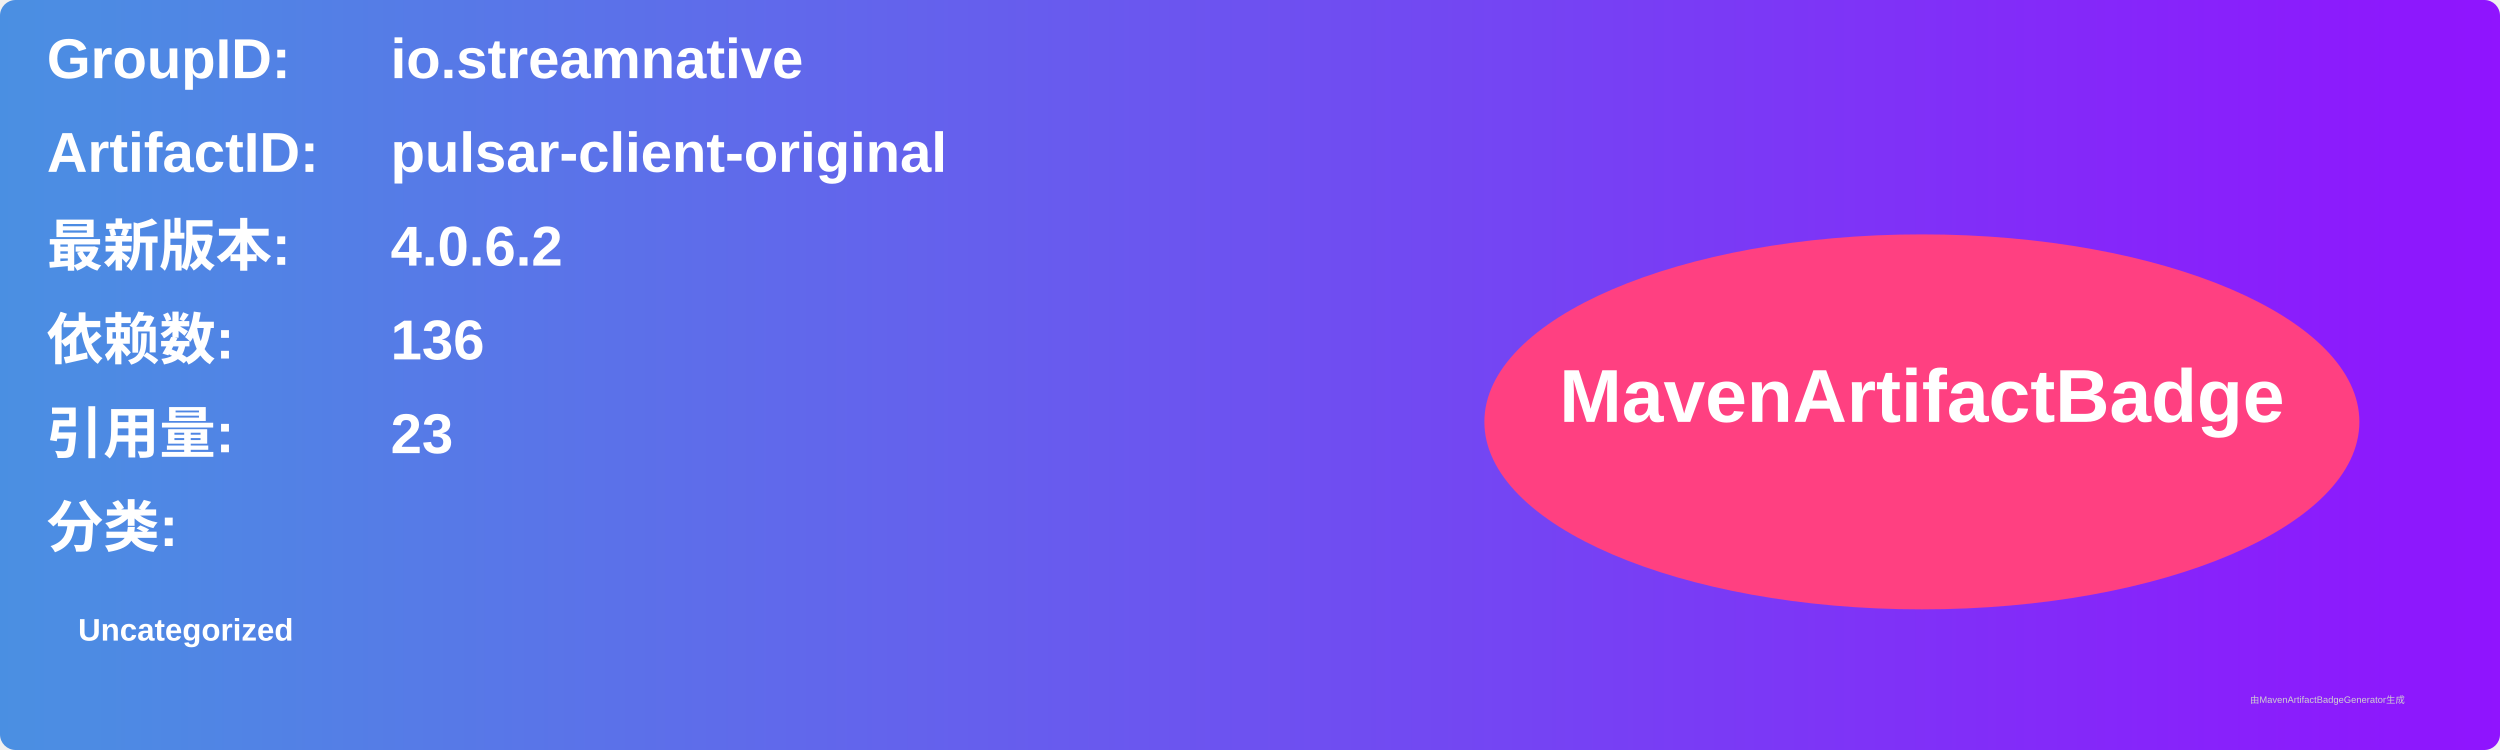
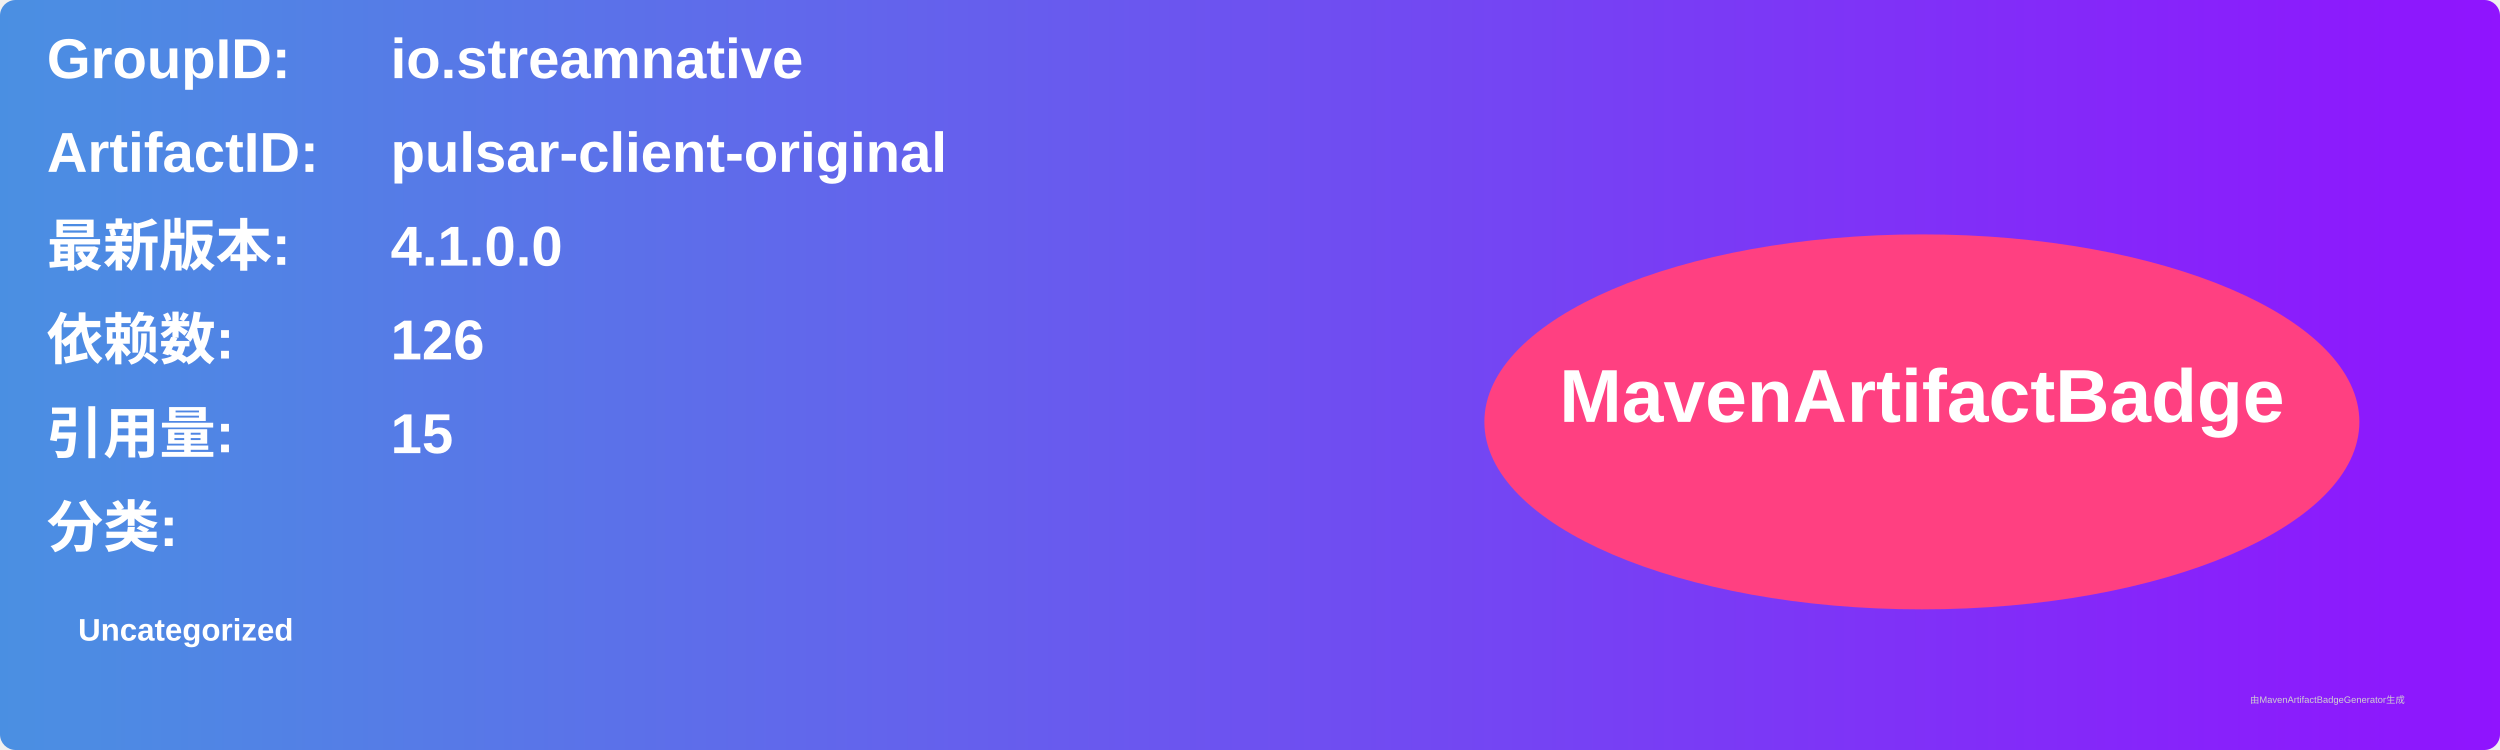
<svg xmlns="http://www.w3.org/2000/svg" width="800" height="240" viewBox="0 0 800 240">
  <linearGradient id="grad" x1="0%" y1="0%" x2="100%" y2="0%">
    <stop offset="0%" stop-color="#4a90e2" />
    <stop offset="100%" stop-color="#9013fe" />
  </linearGradient>
  <rect width="100%" height="100%" rx="5" ry="5" fill="url(#grad)" />
  <g transform="translate(15, 15)">
    <text x="0" y="10" font-family="Arial" font-size="18" fill="white" font-weight="bold" width="260">GroupID:</text>
    <text x="110" y="10" font-family="Arial" font-size="18" fill="white" font-weight="bold" width="460">io.streamnative</text>
    <text x="0" y="40" font-family="Arial" font-size="18" fill="white" font-weight="bold" width="260">ArtifactID:</text>
    <text x="110" y="40" font-family="Arial" font-size="18" fill="white" font-weight="bold" width="460">pulsar-client-original</text>
    <text x="0" y="70" font-family="Arial" font-size="18" fill="white" font-weight="bold">最新版本:</text>
    <text x="110" y="70" font-family="Arial" font-size="18" fill="white" font-weight="bold">
-       <tspan font-weight="bold">4.0.6.2</tspan>
+       <tspan font-weight="bold">4.1.0.0</tspan>
    </text>
    <text x="0" y="100" font-family="Arial" font-size="18" fill="white" font-weight="bold">依赖数: </text>
    <text x="110" y="100" font-family="Arial" font-size="18" fill="white">
-       <tspan font-weight="bold">136</tspan>
+       <tspan font-weight="bold">126</tspan>
    </text>
    <text x="0" y="130" font-family="Arial" font-size="18" fill="white" font-weight="bold">引用量: </text>
    <text x="110" y="130" font-family="Arial" font-size="18" fill="white">
-       <tspan font-weight="bold">23</tspan>
+       <tspan font-weight="bold">15</tspan>
    </text>
    <text x="0" y="160" font-family="Arial" font-size="18" fill="white" font-weight="bold">分类:</text>
    <text x="10" y="190" font-family="Arial" font-size="10" fill="white">
      <tspan font-weight="bold">Uncategorized</tspan>
    </text>
    <ellipse cx="600" cy="120" rx="140" ry="60" fill="#ff4081" />
    <text x="600" y="120" text-anchor="middle" font-family="Arial" font-size="24" fill="white" font-weight="bold">MavenArtifactBadge</text>
  </g>
  <text x="720" y="225" font-family="Arial" font-size="3" fill="#d0d0d0">由MavenArtifactBadgeGenerator生成</text>
</svg>
